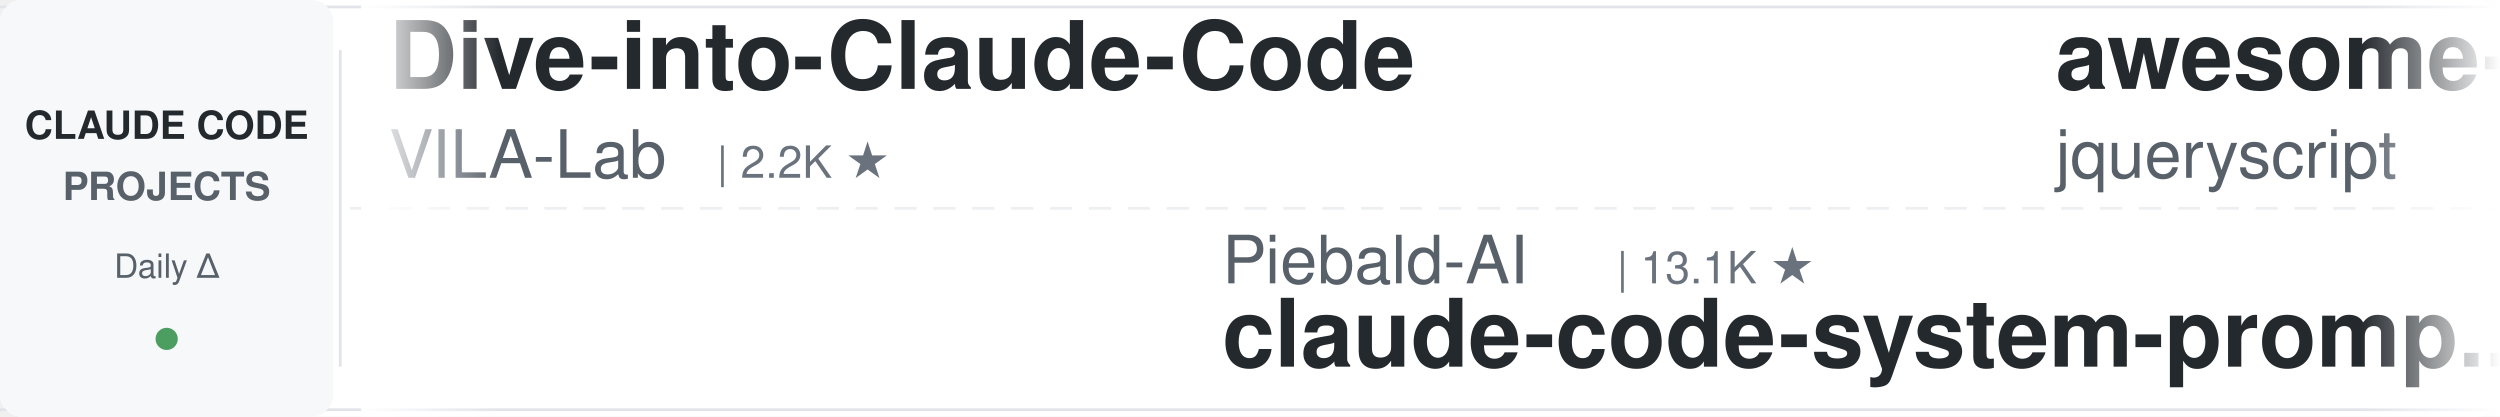
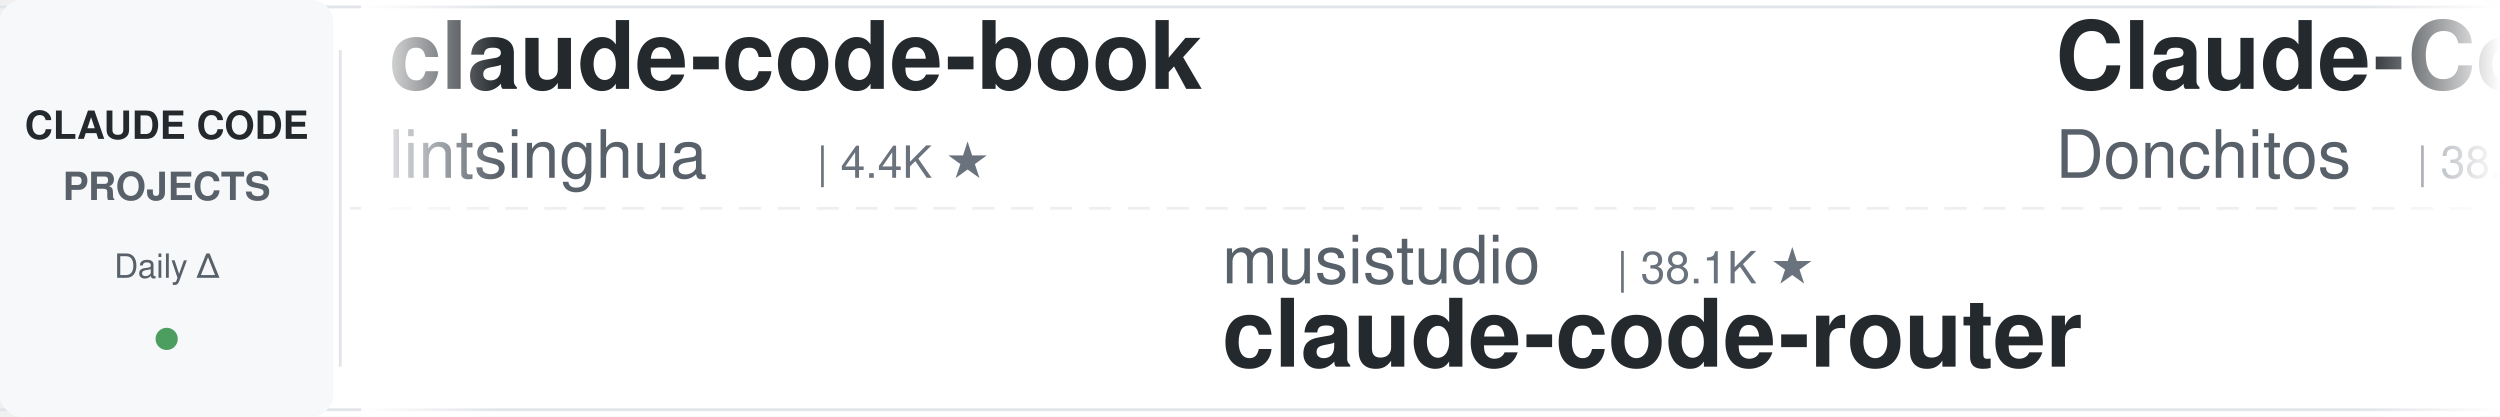
<svg xmlns="http://www.w3.org/2000/svg" width="900" height="150">
  <defs>
    <linearGradient id="leftFade" x1="0%" y1="0%" x2="100%" y2="0%">
      <stop offset="0%" style="stop-color:#ffffff;stop-opacity:1" />
      <stop offset="100%" style="stop-color:#ffffff;stop-opacity:0" />
    </linearGradient>
    <linearGradient id="rightFade" x1="0%" y1="0%" x2="100%" y2="0%">
      <stop offset="0%" style="stop-color:#ffffff;stop-opacity:0" />
      <stop offset="100%" style="stop-color:#ffffff;stop-opacity:1" />
    </linearGradient>
  </defs>
  <rect width="900" height="150" fill="#ffffff" rx="8" />
  <rect x="0" y="2" width="900" height="1" fill="#e1e4e8" />
  <rect x="0" y="147" width="900" height="1" fill="#e1e4e8" />
  <line x1="0" y1="75" x2="900" y2="75" stroke="#e1e4e8" stroke-width="1" stroke-dasharray="8 6" opacity="0.6" />
  <rect x="0" y="0" width="120" height="150" fill="#f6f8fa" rx="8" />
  <text x="60" y="50" font-family="-apple-system, BlinkMacSystemFont, 'Segoe UI', Helvetica, Arial, sans-serif" font-size="14" font-weight="600" fill="#24292e" text-anchor="middle">CLAUDE CODE</text>
  <text x="60" y="72" font-family="-apple-system, BlinkMacSystemFont, 'Segoe UI', Helvetica, Arial, sans-serif" font-size="14" font-weight="600" fill="#586069" text-anchor="middle">PROJECTS</text>
  <text x="60" y="100" font-family="-apple-system, BlinkMacSystemFont, 'Segoe UI', Helvetica, Arial, sans-serif" font-size="12" font-weight="500" fill="#586069" text-anchor="middle">Daily Δ</text>
  <circle cx="60" cy="122" r="4" fill="#22863a" opacity="0.8" />
  <rect x="122" y="18" width="1" height="114" fill="#e1e4e8" />
  <clipPath id="tickerClip">
    <rect x="130" y="0" width="770" height="150" />
  </clipPath>
  <g clip-path="url(#tickerClip)">
    <g id="tickerItems">
      <animateTransform attributeName="transform" attributeType="XML" type="translate" from="0 0" to="-3000 0" dur="54s" repeatCount="indefinite" />
      <g transform="translate(0, 0)">
-         <text x="140" y="32" font-family="-apple-system, BlinkMacSystemFont, 'Segoe UI', Helvetica, Arial, sans-serif" font-size="34" font-weight="600" fill="#24292e">Dive-into-Claude-Code</text>
-         <text x="140" y="64" font-family="-apple-system, BlinkMacSystemFont, 'Segoe UI', Helvetica, Arial, sans-serif" font-size="24" font-weight="400" fill="#586069">VILA-Lab</text>
-         <text x="258" y="64" font-family="-apple-system, BlinkMacSystemFont, 'Segoe UI', Helvetica, Arial, sans-serif" font-size="16" font-weight="500" fill="#6a737d">| 2.2K ★</text>
+         <text x="140" y="32" font-family="-apple-system, BlinkMacSystemFont, 'Segoe UI', Helvetica, Arial, sans-serif" font-size="34" font-weight="600" fill="#24292e">claude-code-book</text>
+         <text x="140" y="64" font-family="-apple-system, BlinkMacSystemFont, 'Segoe UI', Helvetica, Arial, sans-serif" font-size="24" font-weight="400" fill="#586069">lintsinghua</text>
+         <text x="294" y="64" font-family="-apple-system, BlinkMacSystemFont, 'Segoe UI', Helvetica, Arial, sans-serif" font-size="16" font-weight="500" fill="#6a737d">| 4.4K ★</text>
      </g>
      <g transform="translate(300, 0)">
-         <text x="140" y="102" font-family="-apple-system, BlinkMacSystemFont, 'Segoe UI', Helvetica, Arial, sans-serif" font-size="24" font-weight="400" fill="#586069">Piebald-AI</text>
-         <text x="282" y="102" font-family="-apple-system, BlinkMacSystemFont, 'Segoe UI', Helvetica, Arial, sans-serif" font-size="16" font-weight="500" fill="#6a737d">| 13.1K ★</text>
-         <text x="140" y="132" font-family="-apple-system, BlinkMacSystemFont, 'Segoe UI', Helvetica, Arial, sans-serif" font-size="34" font-weight="600" fill="#24292e">claude-code-system-promp...</text>
+         <text x="140" y="102" font-family="-apple-system, BlinkMacSystemFont, 'Segoe UI', Helvetica, Arial, sans-serif" font-size="24" font-weight="400" fill="#586069">musistudio</text>
+         <text x="282" y="102" font-family="-apple-system, BlinkMacSystemFont, 'Segoe UI', Helvetica, Arial, sans-serif" font-size="16" font-weight="500" fill="#6a737d">| 38.1K ★</text>
+         <text x="140" y="132" font-family="-apple-system, BlinkMacSystemFont, 'Segoe UI', Helvetica, Arial, sans-serif" font-size="34" font-weight="600" fill="#24292e">claude-code-router</text>
      </g>
      <g transform="translate(600, 0)">
+         <text x="140" y="32" font-family="-apple-system, BlinkMacSystemFont, 'Segoe UI', Helvetica, Arial, sans-serif" font-size="34" font-weight="600" fill="#24292e">Claude-Code-Game-Studios</text>
+         <text x="140" y="64" font-family="-apple-system, BlinkMacSystemFont, 'Segoe UI', Helvetica, Arial, sans-serif" font-size="24" font-weight="400" fill="#586069">Donchitos</text>
+         <text x="270" y="64" font-family="-apple-system, BlinkMacSystemFont, 'Segoe UI', Helvetica, Arial, sans-serif" font-size="16" font-weight="500" fill="#6a737d">| 38.7K ★</text>
+       </g>
+       <g transform="translate(900, 0)">
+         <text x="140" y="102" font-family="-apple-system, BlinkMacSystemFont, 'Segoe UI', Helvetica, Arial, sans-serif" font-size="24" font-weight="400" fill="#586069">liuup</text>
+         <text x="222" y="102" font-family="-apple-system, BlinkMacSystemFont, 'Segoe UI', Helvetica, Arial, sans-serif" font-size="16" font-weight="500" fill="#6a737d">| 4.1K ★</text>
+         <text x="140" y="132" font-family="-apple-system, BlinkMacSystemFont, 'Segoe UI', Helvetica, Arial, sans-serif" font-size="34" font-weight="600" fill="#24292e">claude-code-analysis</text>
+       </g>
+       <g transform="translate(1200, 0)">
+         <text x="140" y="32" font-family="-apple-system, BlinkMacSystemFont, 'Segoe UI', Helvetica, Arial, sans-serif" font-size="34" font-weight="600" fill="#24292e">claude-code-workflows</text>
+         <text x="140" y="64" font-family="-apple-system, BlinkMacSystemFont, 'Segoe UI', Helvetica, Arial, sans-serif" font-size="24" font-weight="400" fill="#586069">OneRedOak</text>
+         <text x="270" y="64" font-family="-apple-system, BlinkMacSystemFont, 'Segoe UI', Helvetica, Arial, sans-serif" font-size="16" font-weight="500" fill="#6a737d">| 3.9K ★</text>
+       </g>
+       <g transform="translate(1500, 0)">
+         <text x="140" y="102" font-family="-apple-system, BlinkMacSystemFont, 'Segoe UI', Helvetica, Arial, sans-serif" font-size="24" font-weight="400" fill="#586069">SeemSeam</text>
+         <text x="258" y="102" font-family="-apple-system, BlinkMacSystemFont, 'Segoe UI', Helvetica, Arial, sans-serif" font-size="16" font-weight="500" fill="#6a737d">| 3.6K ★</text>
+         <text x="140" y="132" font-family="-apple-system, BlinkMacSystemFont, 'Segoe UI', Helvetica, Arial, sans-serif" font-size="34" font-weight="600" fill="#24292e">claude_codex_bridge</text>
+       </g>
+       <g transform="translate(1800, 0)">
+         <text x="140" y="32" font-family="-apple-system, BlinkMacSystemFont, 'Segoe UI', Helvetica, Arial, sans-serif" font-size="34" font-weight="600" fill="#24292e">system_prompts_leaks</text>
+         <text x="140" y="64" font-family="-apple-system, BlinkMacSystemFont, 'Segoe UI', Helvetica, Arial, sans-serif" font-size="24" font-weight="400" fill="#586069">asgeirtj</text>
+         <text x="258" y="64" font-family="-apple-system, BlinkMacSystemFont, 'Segoe UI', Helvetica, Arial, sans-serif" font-size="16" font-weight="500" fill="#6a737d">| 71.3K ★</text>
+       </g>
+       <g transform="translate(2100, 0)">
+         <text x="140" y="102" font-family="-apple-system, BlinkMacSystemFont, 'Segoe UI', Helvetica, Arial, sans-serif" font-size="24" font-weight="400" fill="#586069">ding113</text>
+         <text x="246" y="102" font-family="-apple-system, BlinkMacSystemFont, 'Segoe UI', Helvetica, Arial, sans-serif" font-size="16" font-weight="500" fill="#6a737d">| 3.4K ★</text>
+         <text x="140" y="132" font-family="-apple-system, BlinkMacSystemFont, 'Segoe UI', Helvetica, Arial, sans-serif" font-size="34" font-weight="600" fill="#24292e">claude-code-hub</text>
+       </g>
+       <g transform="translate(2400, 0)">
        <text x="140" y="32" font-family="-apple-system, BlinkMacSystemFont, 'Segoe UI', Helvetica, Arial, sans-serif" font-size="34" font-weight="600" fill="#24292e">awesome-claude-code</text>
        <text x="140" y="64" font-family="-apple-system, BlinkMacSystemFont, 'Segoe UI', Helvetica, Arial, sans-serif" font-size="24" font-weight="400" fill="#586069">jqueryscript</text>
        <text x="306" y="64" font-family="-apple-system, BlinkMacSystemFont, 'Segoe UI', Helvetica, Arial, sans-serif" font-size="16" font-weight="500" fill="#6a737d">| 550 ★</text>
      </g>
-       <g transform="translate(900, 0)">
-         <text x="140" y="102" font-family="-apple-system, BlinkMacSystemFont, 'Segoe UI', Helvetica, Arial, sans-serif" font-size="24" font-weight="400" fill="#586069">VoltAgent</text>
-         <text x="270" y="102" font-family="-apple-system, BlinkMacSystemFont, 'Segoe UI', Helvetica, Arial, sans-serif" font-size="16" font-weight="500" fill="#6a737d">| 26.5K ★</text>
-         <text x="140" y="132" font-family="-apple-system, BlinkMacSystemFont, 'Segoe UI', Helvetica, Arial, sans-serif" font-size="34" font-weight="600" fill="#24292e">awesome-claude-code-suba...</text>
-       </g>
-       <g transform="translate(1200, 0)">
-         <text x="140" y="32" font-family="-apple-system, BlinkMacSystemFont, 'Segoe UI', Helvetica, Arial, sans-serif" font-size="34" font-weight="600" fill="#24292e">claude-code-local</text>
-         <text x="140" y="64" font-family="-apple-system, BlinkMacSystemFont, 'Segoe UI', Helvetica, Arial, sans-serif" font-size="24" font-weight="400" fill="#586069">nicedreamzapp</text>
-         <text x="318" y="64" font-family="-apple-system, BlinkMacSystemFont, 'Segoe UI', Helvetica, Arial, sans-serif" font-size="16" font-weight="500" fill="#6a737d">| 3.5K ★</text>
-       </g>
-       <g transform="translate(1500, 0)">
-         <text x="140" y="102" font-family="-apple-system, BlinkMacSystemFont, 'Segoe UI', Helvetica, Arial, sans-serif" font-size="24" font-weight="400" fill="#586069">FlorianBruniaux</text>
-         <text x="342" y="102" font-family="-apple-system, BlinkMacSystemFont, 'Segoe UI', Helvetica, Arial, sans-serif" font-size="16" font-weight="500" fill="#6a737d">| 6.4K ★</text>
-         <text x="140" y="132" font-family="-apple-system, BlinkMacSystemFont, 'Segoe UI', Helvetica, Arial, sans-serif" font-size="34" font-weight="600" fill="#24292e">claude-code-ultimate-gui...</text>
-       </g>
-       <g transform="translate(1800, 0)">
-         <text x="140" y="32" font-family="-apple-system, BlinkMacSystemFont, 'Segoe UI', Helvetica, Arial, sans-serif" font-size="34" font-weight="600" fill="#24292e">claude-code-proxy</text>
-         <text x="140" y="64" font-family="-apple-system, BlinkMacSystemFont, 'Segoe UI', Helvetica, Arial, sans-serif" font-size="24" font-weight="400" fill="#586069">fuergaosi233</text>
-         <text x="306" y="64" font-family="-apple-system, BlinkMacSystemFont, 'Segoe UI', Helvetica, Arial, sans-serif" font-size="16" font-weight="500" fill="#6a737d">| 2.8K ★</text>
-       </g>
-       <g transform="translate(2100, 0)">
-         <text x="140" y="102" font-family="-apple-system, BlinkMacSystemFont, 'Segoe UI', Helvetica, Arial, sans-serif" font-size="24" font-weight="400" fill="#586069">Pimzino</text>
-         <text x="246" y="102" font-family="-apple-system, BlinkMacSystemFont, 'Segoe UI', Helvetica, Arial, sans-serif" font-size="16" font-weight="500" fill="#6a737d">| 3.9K ★</text>
-         <text x="140" y="132" font-family="-apple-system, BlinkMacSystemFont, 'Segoe UI', Helvetica, Arial, sans-serif" font-size="34" font-weight="600" fill="#24292e">claude-code-spec-workflo...</text>
-       </g>
-       <g transform="translate(2400, 0)">
-         <text x="140" y="32" font-family="-apple-system, BlinkMacSystemFont, 'Segoe UI', Helvetica, Arial, sans-serif" font-size="34" font-weight="600" fill="#24292e">claude-code-prompts</text>
-         <text x="140" y="64" font-family="-apple-system, BlinkMacSystemFont, 'Segoe UI', Helvetica, Arial, sans-serif" font-size="24" font-weight="400" fill="#586069">repowise-dev</text>
-         <text x="306" y="64" font-family="-apple-system, BlinkMacSystemFont, 'Segoe UI', Helvetica, Arial, sans-serif" font-size="16" font-weight="500" fill="#6a737d">| 1.2K ★</text>
-       </g>
      <g transform="translate(2700, 0)">
-         <text x="140" y="102" font-family="-apple-system, BlinkMacSystemFont, 'Segoe UI', Helvetica, Arial, sans-serif" font-size="24" font-weight="400" fill="#586069">disler</text>
-         <text x="234" y="102" font-family="-apple-system, BlinkMacSystemFont, 'Segoe UI', Helvetica, Arial, sans-serif" font-size="16" font-weight="500" fill="#6a737d">| 4.0K ★</text>
-         <text x="140" y="132" font-family="-apple-system, BlinkMacSystemFont, 'Segoe UI', Helvetica, Arial, sans-serif" font-size="34" font-weight="600" fill="#24292e">claude-code-hooks-master...</text>
+         <text x="140" y="102" font-family="-apple-system, BlinkMacSystemFont, 'Segoe UI', Helvetica, Arial, sans-serif" font-size="24" font-weight="400" fill="#586069">frankbria</text>
+         <text x="270" y="102" font-family="-apple-system, BlinkMacSystemFont, 'Segoe UI', Helvetica, Arial, sans-serif" font-size="16" font-weight="500" fill="#6a737d">| 9.7K ★</text>
+         <text x="140" y="132" font-family="-apple-system, BlinkMacSystemFont, 'Segoe UI', Helvetica, Arial, sans-serif" font-size="34" font-weight="600" fill="#24292e">ralph-claude-code</text>
      </g>
      <g transform="translate(3000, 0)">
-         <text x="140" y="32" font-family="-apple-system, BlinkMacSystemFont, 'Segoe UI', Helvetica, Arial, sans-serif" font-size="34" font-weight="600" fill="#24292e">Dive-into-Claude-Code</text>
-         <text x="140" y="64" font-family="-apple-system, BlinkMacSystemFont, 'Segoe UI', Helvetica, Arial, sans-serif" font-size="24" font-weight="400" fill="#586069">VILA-Lab</text>
-         <text x="258" y="64" font-family="-apple-system, BlinkMacSystemFont, 'Segoe UI', Helvetica, Arial, sans-serif" font-size="16" font-weight="500" fill="#6a737d">| 2.2K ★</text>
+         <text x="140" y="32" font-family="-apple-system, BlinkMacSystemFont, 'Segoe UI', Helvetica, Arial, sans-serif" font-size="34" font-weight="600" fill="#24292e">claude-code-book</text>
+         <text x="140" y="64" font-family="-apple-system, BlinkMacSystemFont, 'Segoe UI', Helvetica, Arial, sans-serif" font-size="24" font-weight="400" fill="#586069">lintsinghua</text>
+         <text x="294" y="64" font-family="-apple-system, BlinkMacSystemFont, 'Segoe UI', Helvetica, Arial, sans-serif" font-size="16" font-weight="500" fill="#6a737d">| 4.4K ★</text>
      </g>
      <g transform="translate(3300, 0)">
-         <text x="140" y="102" font-family="-apple-system, BlinkMacSystemFont, 'Segoe UI', Helvetica, Arial, sans-serif" font-size="24" font-weight="400" fill="#586069">Piebald-AI</text>
-         <text x="282" y="102" font-family="-apple-system, BlinkMacSystemFont, 'Segoe UI', Helvetica, Arial, sans-serif" font-size="16" font-weight="500" fill="#6a737d">| 13.1K ★</text>
-         <text x="140" y="132" font-family="-apple-system, BlinkMacSystemFont, 'Segoe UI', Helvetica, Arial, sans-serif" font-size="34" font-weight="600" fill="#24292e">claude-code-system-promp...</text>
+         <text x="140" y="102" font-family="-apple-system, BlinkMacSystemFont, 'Segoe UI', Helvetica, Arial, sans-serif" font-size="24" font-weight="400" fill="#586069">musistudio</text>
+         <text x="282" y="102" font-family="-apple-system, BlinkMacSystemFont, 'Segoe UI', Helvetica, Arial, sans-serif" font-size="16" font-weight="500" fill="#6a737d">| 38.1K ★</text>
+         <text x="140" y="132" font-family="-apple-system, BlinkMacSystemFont, 'Segoe UI', Helvetica, Arial, sans-serif" font-size="34" font-weight="600" fill="#24292e">claude-code-router</text>
      </g>
      <g transform="translate(3600, 0)">
-         <text x="140" y="32" font-family="-apple-system, BlinkMacSystemFont, 'Segoe UI', Helvetica, Arial, sans-serif" font-size="34" font-weight="600" fill="#24292e">awesome-claude-code</text>
-         <text x="140" y="64" font-family="-apple-system, BlinkMacSystemFont, 'Segoe UI', Helvetica, Arial, sans-serif" font-size="24" font-weight="400" fill="#586069">jqueryscript</text>
-         <text x="306" y="64" font-family="-apple-system, BlinkMacSystemFont, 'Segoe UI', Helvetica, Arial, sans-serif" font-size="16" font-weight="500" fill="#6a737d">| 550 ★</text>
+         <text x="140" y="32" font-family="-apple-system, BlinkMacSystemFont, 'Segoe UI', Helvetica, Arial, sans-serif" font-size="34" font-weight="600" fill="#24292e">Claude-Code-Game-Studios</text>
+         <text x="140" y="64" font-family="-apple-system, BlinkMacSystemFont, 'Segoe UI', Helvetica, Arial, sans-serif" font-size="24" font-weight="400" fill="#586069">Donchitos</text>
+         <text x="270" y="64" font-family="-apple-system, BlinkMacSystemFont, 'Segoe UI', Helvetica, Arial, sans-serif" font-size="16" font-weight="500" fill="#6a737d">| 38.7K ★</text>
      </g>
      <g transform="translate(3900, 0)">
-         <text x="140" y="102" font-family="-apple-system, BlinkMacSystemFont, 'Segoe UI', Helvetica, Arial, sans-serif" font-size="24" font-weight="400" fill="#586069">VoltAgent</text>
-         <text x="270" y="102" font-family="-apple-system, BlinkMacSystemFont, 'Segoe UI', Helvetica, Arial, sans-serif" font-size="16" font-weight="500" fill="#6a737d">| 26.5K ★</text>
-         <text x="140" y="132" font-family="-apple-system, BlinkMacSystemFont, 'Segoe UI', Helvetica, Arial, sans-serif" font-size="34" font-weight="600" fill="#24292e">awesome-claude-code-suba...</text>
+         <text x="140" y="102" font-family="-apple-system, BlinkMacSystemFont, 'Segoe UI', Helvetica, Arial, sans-serif" font-size="24" font-weight="400" fill="#586069">liuup</text>
+         <text x="222" y="102" font-family="-apple-system, BlinkMacSystemFont, 'Segoe UI', Helvetica, Arial, sans-serif" font-size="16" font-weight="500" fill="#6a737d">| 4.1K ★</text>
+         <text x="140" y="132" font-family="-apple-system, BlinkMacSystemFont, 'Segoe UI', Helvetica, Arial, sans-serif" font-size="34" font-weight="600" fill="#24292e">claude-code-analysis</text>
      </g>
    </g>
  </g>
  <rect x="130" y="0" width="50" height="150" fill="url(#leftFade)" />
  <rect x="850" y="0" width="50" height="150" fill="url(#rightFade)" />
</svg>
